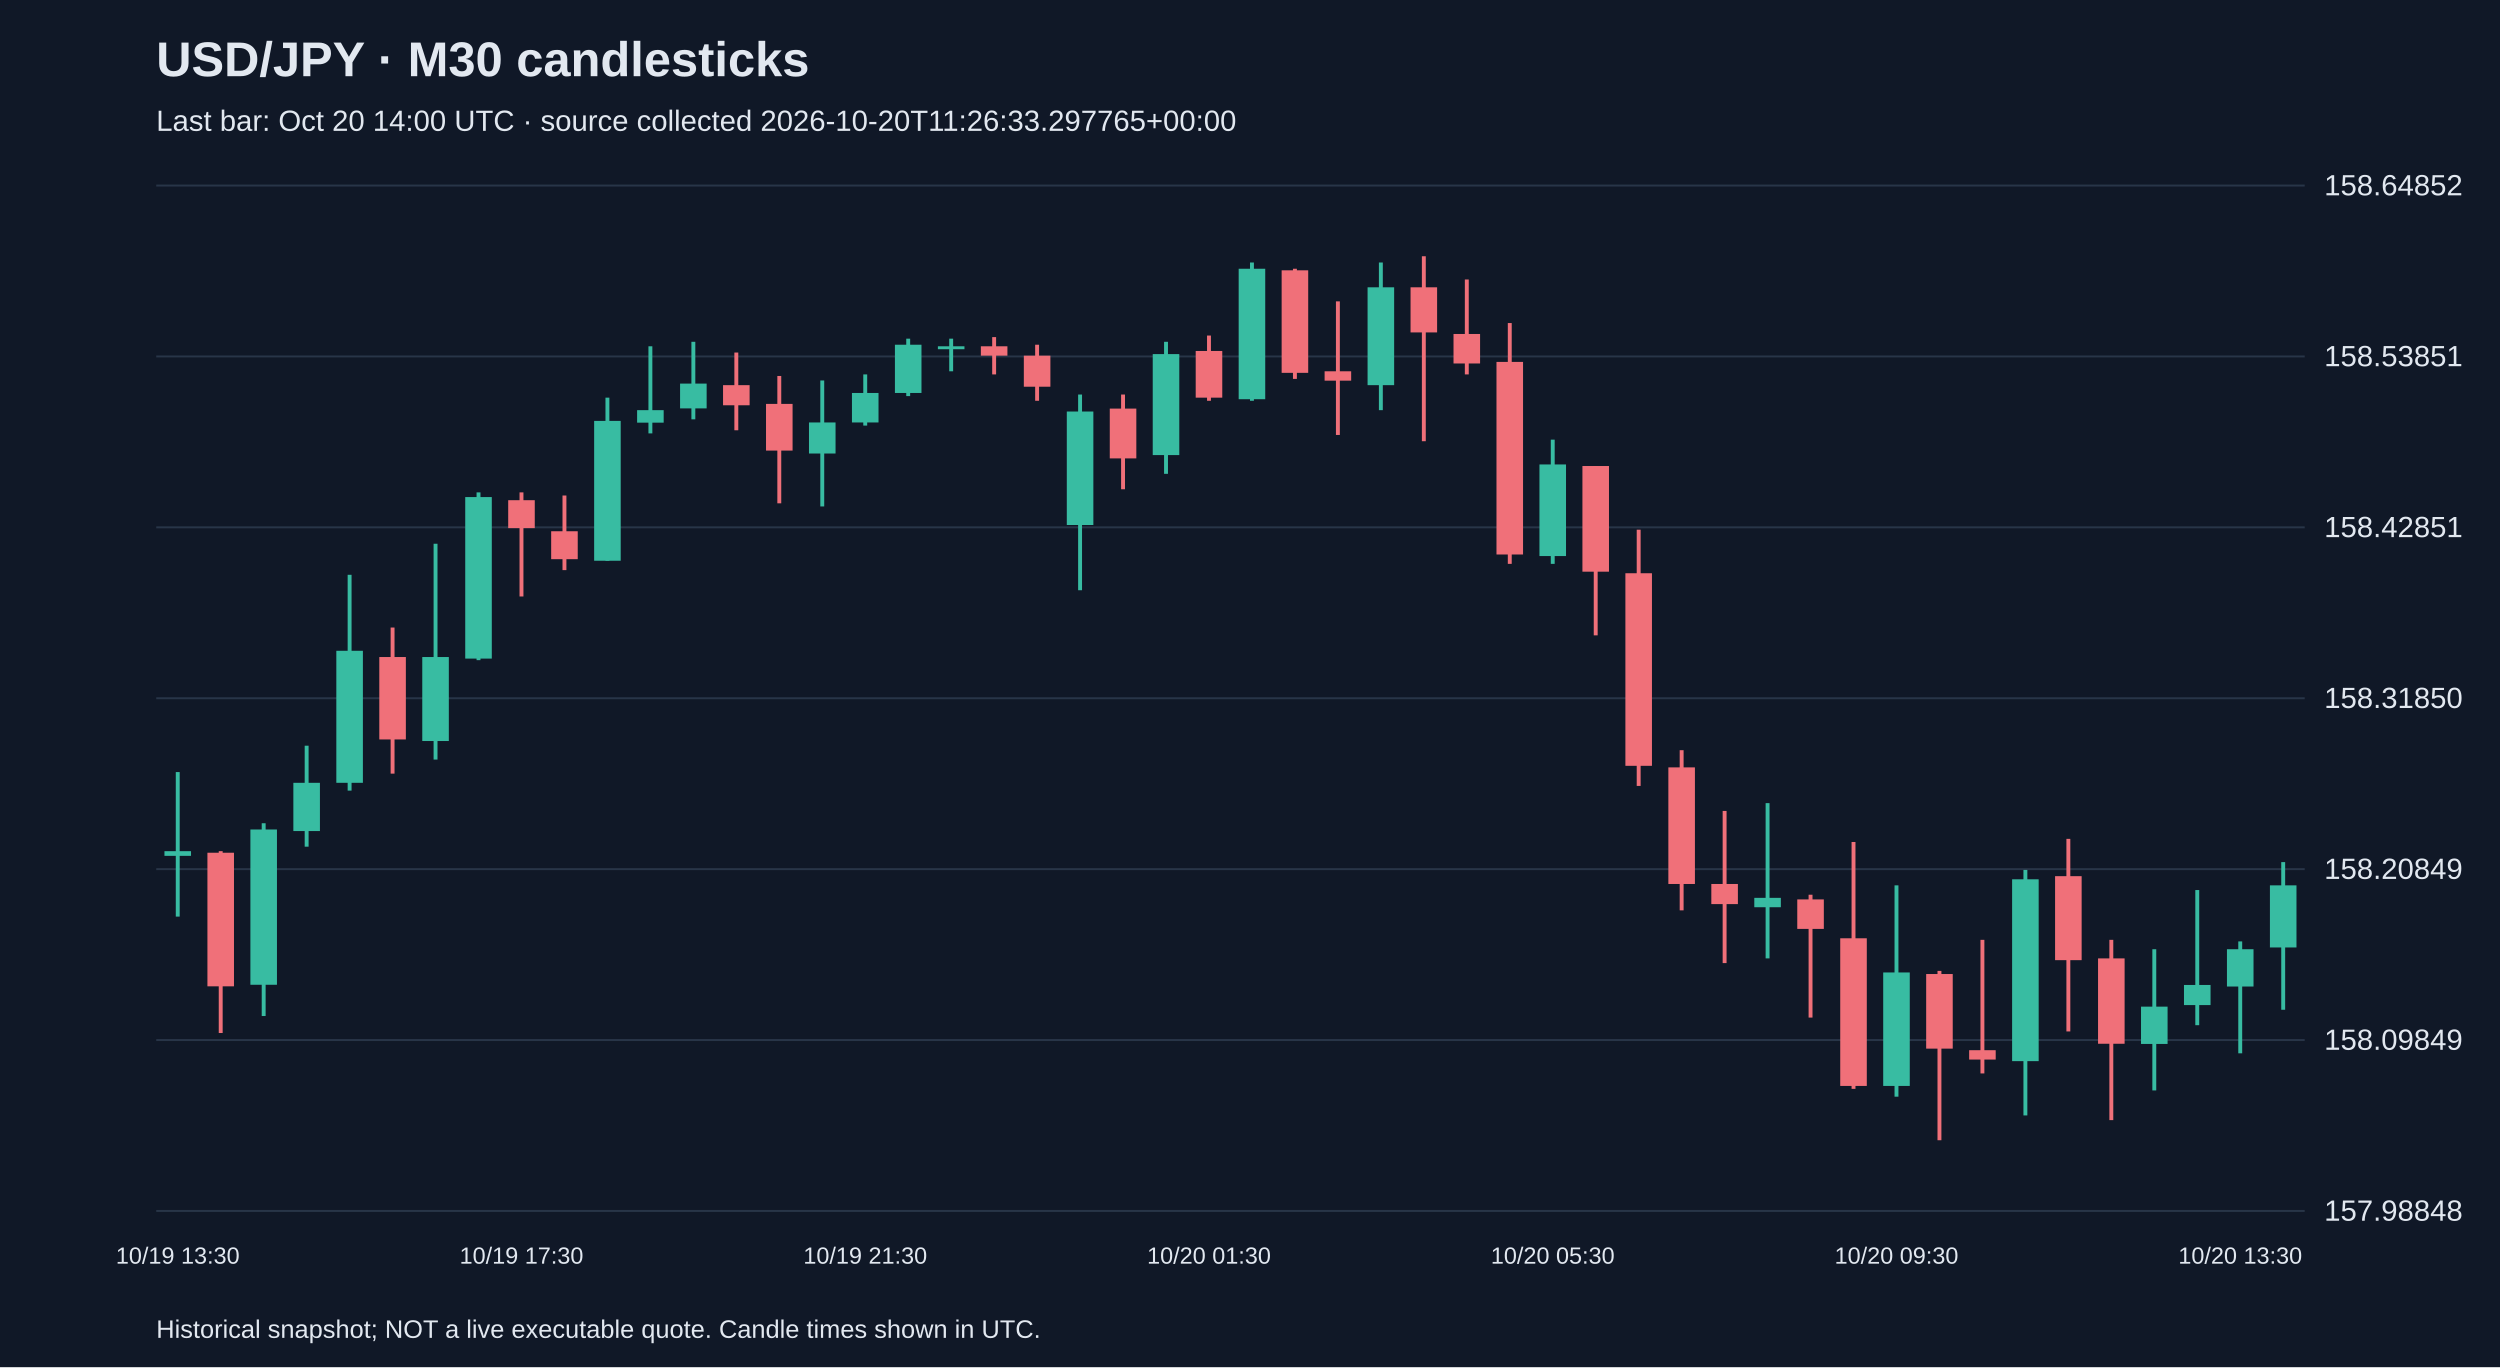
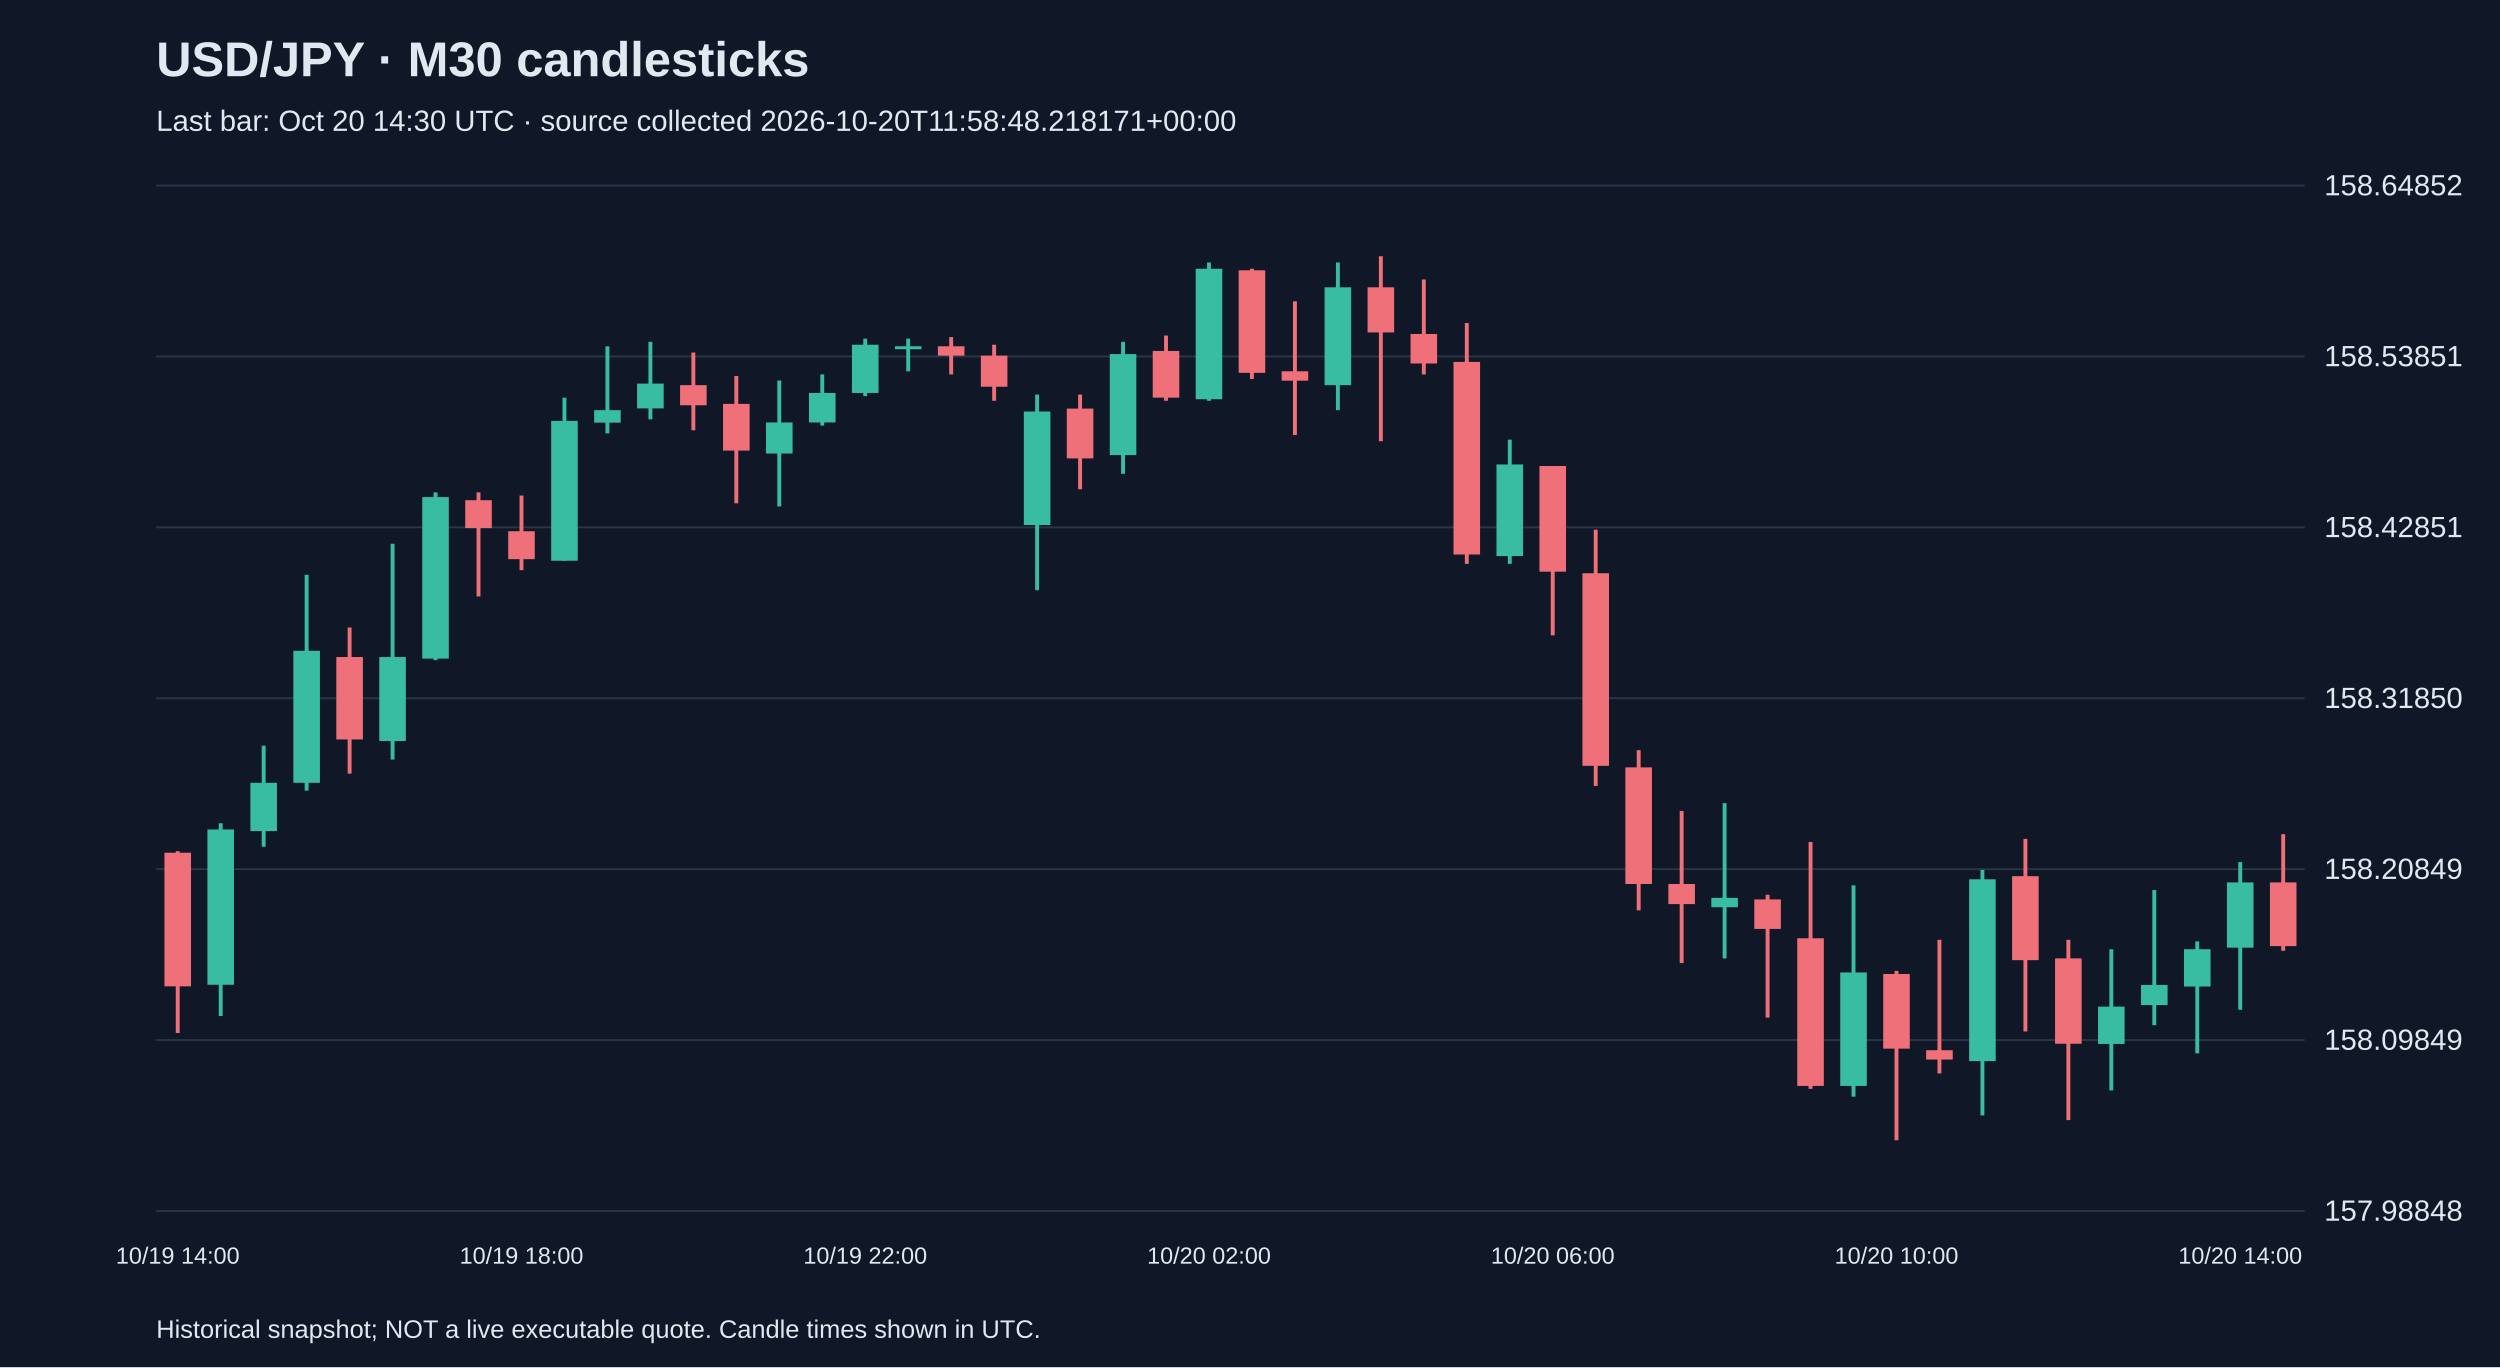
<svg xmlns="http://www.w3.org/2000/svg" viewBox="0 0 1280 700">
  <rect width="100%" height="100%" fill="#101827" />
  <style>text{font-family:Arial,sans-serif;fill:#e2e8f0}</style>
  <text x="80" y="39" font-size="25" font-weight="bold">USD/JPY · M30 candlesticks</text>
-   <text x="80" y="67" font-size="15" fill="#a6b1c5">Last bar: Oct 20 14:00 UTC · source collected 2026-10-20T11:26:33.297765+00:00</text>
+   <text x="80" y="67" font-size="15" fill="#a6b1c5">Last bar: Oct 20 14:30 UTC · source collected 2026-10-20T11:58:48.218171+00:00</text>
  <line x1="80" y1="620.0" x2="1180" y2="620.0" stroke="#283548" />
  <text x="1190" y="625.0" font-size="15">157.98848</text>
  <line x1="80" y1="532.5" x2="1180" y2="532.5" stroke="#283548" />
  <text x="1190" y="537.5" font-size="15">158.09849</text>
  <line x1="80" y1="445.0" x2="1180" y2="445.0" stroke="#283548" />
  <text x="1190" y="450.0" font-size="15">158.20849</text>
  <line x1="80" y1="357.5" x2="1180" y2="357.5" stroke="#283548" />
  <text x="1190" y="362.5" font-size="15">158.31850</text>
  <line x1="80" y1="270.0" x2="1180" y2="270.0" stroke="#283548" />
  <text x="1190" y="275.0" font-size="15">158.42851</text>
  <line x1="80" y1="182.5" x2="1180" y2="182.5" stroke="#283548" />
  <text x="1190" y="187.5" font-size="15">158.53851</text>
  <line x1="80" y1="95.0" x2="1180" y2="95.0" stroke="#283548" />
  <text x="1190" y="100.0" font-size="15">158.64852</text>
-   <line x1="91.0" y1="395.3" x2="91.0" y2="469.3" stroke="#38bca2" stroke-width="2" />
-   <rect x="84.2" y="435.8" width="13.6" height="2.4" fill="#38bca2" />
-   <text x="91.0" y="647" text-anchor="middle" font-size="12">10/19 13:30</text>
-   <line x1="113.0" y1="435.8" x2="113.0" y2="528.9" stroke="#f07079" stroke-width="2" />
-   <rect x="106.2" y="436.6" width="13.6" height="68.4" fill="#f07079" />
-   <line x1="135.0" y1="421.5" x2="135.0" y2="520.2" stroke="#38bca2" stroke-width="2" />
-   <rect x="128.2" y="424.7" width="13.6" height="79.5" fill="#38bca2" />
-   <line x1="157.0" y1="381.8" x2="157.0" y2="433.5" stroke="#38bca2" stroke-width="2" />
-   <rect x="150.2" y="400.8" width="13.6" height="24.7" fill="#38bca2" />
-   <line x1="179.0" y1="294.3" x2="179.0" y2="404.8" stroke="#38bca2" stroke-width="2" />
-   <rect x="172.2" y="333.2" width="13.6" height="67.6" fill="#38bca2" />
-   <line x1="201.0" y1="321.3" x2="201.0" y2="396.1" stroke="#f07079" stroke-width="2" />
-   <rect x="194.2" y="336.4" width="13.6" height="42.2" fill="#f07079" />
-   <line x1="223.0" y1="278.4" x2="223.0" y2="388.9" stroke="#38bca2" stroke-width="2" />
-   <rect x="216.2" y="336.4" width="13.6" height="43.0" fill="#38bca2" />
-   <line x1="245.0" y1="252.1" x2="245.0" y2="338.0" stroke="#38bca2" stroke-width="2" />
-   <rect x="238.2" y="254.5" width="13.6" height="82.7" fill="#38bca2" />
-   <line x1="267.0" y1="252.1" x2="267.0" y2="305.4" stroke="#f07079" stroke-width="2" />
-   <rect x="260.2" y="256.1" width="13.6" height="14.3" fill="#f07079" />
-   <text x="267.0" y="647" text-anchor="middle" font-size="12">10/19 17:30</text>
-   <line x1="289.0" y1="253.7" x2="289.0" y2="291.9" stroke="#f07079" stroke-width="2" />
-   <rect x="282.2" y="272.0" width="13.6" height="14.3" fill="#f07079" />
-   <line x1="311.0" y1="203.6" x2="311.0" y2="287.1" stroke="#38bca2" stroke-width="2" />
-   <rect x="304.2" y="215.5" width="13.6" height="71.6" fill="#38bca2" />
-   <line x1="333.0" y1="177.3" x2="333.0" y2="221.9" stroke="#38bca2" stroke-width="2" />
-   <rect x="326.2" y="210.0" width="13.6" height="6.4" fill="#38bca2" />
-   <line x1="355.0" y1="175.0" x2="355.0" y2="214.7" stroke="#38bca2" stroke-width="2" />
-   <rect x="348.2" y="196.4" width="13.6" height="12.7" fill="#38bca2" />
-   <line x1="377.0" y1="180.5" x2="377.0" y2="220.3" stroke="#f07079" stroke-width="2" />
-   <rect x="370.2" y="197.2" width="13.6" height="10.3" fill="#f07079" />
-   <line x1="399.0" y1="192.5" x2="399.0" y2="257.7" stroke="#f07079" stroke-width="2" />
-   <rect x="392.2" y="206.8" width="13.6" height="23.9" fill="#f07079" />
-   <line x1="421.0" y1="194.8" x2="421.0" y2="259.3" stroke="#38bca2" stroke-width="2" />
-   <rect x="414.2" y="216.3" width="13.6" height="15.9" fill="#38bca2" />
-   <line x1="443.0" y1="191.7" x2="443.0" y2="217.9" stroke="#38bca2" stroke-width="2" />
-   <rect x="436.2" y="201.2" width="13.6" height="15.1" fill="#38bca2" />
-   <text x="443.0" y="647" text-anchor="middle" font-size="12">10/19 21:30</text>
-   <line x1="465.0" y1="173.4" x2="465.0" y2="202.8" stroke="#38bca2" stroke-width="2" />
-   <rect x="458.2" y="176.5" width="13.6" height="24.7" fill="#38bca2" />
-   <line x1="487.0" y1="173.4" x2="487.0" y2="190.1" stroke="#38bca2" stroke-width="2" />
-   <rect x="480.2" y="177.3" width="13.6" height="1.5" fill="#38bca2" />
-   <line x1="509.0" y1="172.6" x2="509.0" y2="191.7" stroke="#f07079" stroke-width="2" />
-   <rect x="502.2" y="177.3" width="13.6" height="4.8" fill="#f07079" />
-   <line x1="531.0" y1="176.5" x2="531.0" y2="205.2" stroke="#f07079" stroke-width="2" />
-   <rect x="524.2" y="182.1" width="13.6" height="15.9" fill="#f07079" />
-   <line x1="553.0" y1="202.0" x2="553.0" y2="302.2" stroke="#38bca2" stroke-width="2" />
-   <rect x="546.2" y="210.7" width="13.6" height="58.1" fill="#38bca2" />
-   <line x1="575.0" y1="202.0" x2="575.0" y2="250.5" stroke="#f07079" stroke-width="2" />
-   <rect x="568.2" y="209.2" width="13.6" height="25.5" fill="#f07079" />
-   <line x1="597.0" y1="175.0" x2="597.0" y2="242.6" stroke="#38bca2" stroke-width="2" />
-   <rect x="590.2" y="181.3" width="13.6" height="51.7" fill="#38bca2" />
-   <line x1="619.0" y1="171.8" x2="619.0" y2="205.2" stroke="#f07079" stroke-width="2" />
-   <rect x="612.2" y="179.7" width="13.6" height="23.9" fill="#f07079" />
-   <text x="619.0" y="647" text-anchor="middle" font-size="12">10/20 01:30</text>
-   <line x1="641.0" y1="134.4" x2="641.0" y2="205.2" stroke="#38bca2" stroke-width="2" />
-   <rect x="634.2" y="137.6" width="13.6" height="66.8" fill="#38bca2" />
-   <line x1="663.0" y1="137.6" x2="663.0" y2="194.0" stroke="#f07079" stroke-width="2" />
-   <rect x="656.2" y="138.4" width="13.6" height="52.5" fill="#f07079" />
-   <line x1="685.0" y1="154.3" x2="685.0" y2="222.7" stroke="#f07079" stroke-width="2" />
-   <rect x="678.2" y="190.1" width="13.6" height="4.8" fill="#f07079" />
-   <line x1="707.0" y1="134.4" x2="707.0" y2="210.0" stroke="#38bca2" stroke-width="2" />
-   <rect x="700.2" y="147.1" width="13.6" height="50.1" fill="#38bca2" />
-   <line x1="729.0" y1="131.2" x2="729.0" y2="225.9" stroke="#f07079" stroke-width="2" />
-   <rect x="722.2" y="147.1" width="13.6" height="23.1" fill="#f07079" />
-   <line x1="751.0" y1="143.1" x2="751.0" y2="191.7" stroke="#f07079" stroke-width="2" />
-   <rect x="744.2" y="171.0" width="13.6" height="15.1" fill="#f07079" />
-   <line x1="773.0" y1="165.4" x2="773.0" y2="288.7" stroke="#f07079" stroke-width="2" />
-   <rect x="766.2" y="185.3" width="13.6" height="98.6" fill="#f07079" />
-   <line x1="795.0" y1="225.1" x2="795.0" y2="288.7" stroke="#38bca2" stroke-width="2" />
-   <rect x="788.2" y="237.8" width="13.6" height="46.9" fill="#38bca2" />
-   <text x="795.0" y="647" text-anchor="middle" font-size="12">10/20 05:30</text>
-   <line x1="817.0" y1="238.6" x2="817.0" y2="325.3" stroke="#f07079" stroke-width="2" />
-   <rect x="810.2" y="238.6" width="13.6" height="54.1" fill="#f07079" />
-   <line x1="839.0" y1="271.2" x2="839.0" y2="402.4" stroke="#f07079" stroke-width="2" />
-   <rect x="832.2" y="293.5" width="13.6" height="98.6" fill="#f07079" />
-   <line x1="861.0" y1="384.1" x2="861.0" y2="466.1" stroke="#f07079" stroke-width="2" />
-   <rect x="854.2" y="392.9" width="13.6" height="59.7" fill="#f07079" />
-   <line x1="883.0" y1="415.2" x2="883.0" y2="493.1" stroke="#f07079" stroke-width="2" />
-   <rect x="876.2" y="452.6" width="13.6" height="10.3" fill="#f07079" />
-   <line x1="905.0" y1="411.2" x2="905.0" y2="490.7" stroke="#38bca2" stroke-width="2" />
-   <rect x="898.2" y="459.7" width="13.6" height="4.8" fill="#38bca2" />
-   <line x1="927.0" y1="458.1" x2="927.0" y2="521.0" stroke="#f07079" stroke-width="2" />
-   <rect x="920.2" y="460.5" width="13.6" height="15.1" fill="#f07079" />
-   <line x1="949.0" y1="431.1" x2="949.0" y2="557.5" stroke="#f07079" stroke-width="2" />
-   <rect x="942.2" y="480.4" width="13.6" height="75.6" fill="#f07079" />
-   <line x1="971.0" y1="453.3" x2="971.0" y2="561.5" stroke="#38bca2" stroke-width="2" />
-   <rect x="964.2" y="497.9" width="13.6" height="58.1" fill="#38bca2" />
-   <text x="971.0" y="647" text-anchor="middle" font-size="12">10/20 09:30</text>
-   <line x1="993.0" y1="497.1" x2="993.0" y2="583.8" stroke="#f07079" stroke-width="2" />
-   <rect x="986.2" y="498.7" width="13.6" height="38.2" fill="#f07079" />
-   <line x1="1015.0" y1="481.2" x2="1015.0" y2="549.6" stroke="#f07079" stroke-width="2" />
-   <rect x="1008.2" y="537.7" width="13.6" height="4.8" fill="#f07079" />
-   <line x1="1037.0" y1="445.4" x2="1037.0" y2="571.1" stroke="#38bca2" stroke-width="2" />
-   <rect x="1030.2" y="450.2" width="13.6" height="93.1" fill="#38bca2" />
-   <line x1="1059.0" y1="429.5" x2="1059.0" y2="528.1" stroke="#f07079" stroke-width="2" />
-   <rect x="1052.2" y="448.6" width="13.6" height="43.0" fill="#f07079" />
-   <line x1="1081.0" y1="481.2" x2="1081.0" y2="573.5" stroke="#f07079" stroke-width="2" />
-   <rect x="1074.2" y="490.7" width="13.6" height="43.7" fill="#f07079" />
-   <line x1="1103.0" y1="486.0" x2="1103.0" y2="558.3" stroke="#38bca2" stroke-width="2" />
-   <rect x="1096.2" y="515.4" width="13.6" height="19.1" fill="#38bca2" />
-   <line x1="1125.0" y1="455.7" x2="1125.0" y2="524.9" stroke="#38bca2" stroke-width="2" />
-   <rect x="1118.2" y="504.3" width="13.6" height="10.3" fill="#38bca2" />
-   <line x1="1147.0" y1="482.0" x2="1147.0" y2="539.3" stroke="#38bca2" stroke-width="2" />
-   <rect x="1140.2" y="486.0" width="13.6" height="19.1" fill="#38bca2" />
-   <text x="1147.0" y="647" text-anchor="middle" font-size="12">10/20 13:30</text>
-   <line x1="1169.0" y1="441.4" x2="1169.0" y2="517.0" stroke="#38bca2" stroke-width="2" />
-   <rect x="1162.2" y="453.3" width="13.6" height="31.8" fill="#38bca2" />
+   <line x1="91.0" y1="435.8" x2="91.0" y2="528.9" stroke="#f07079" stroke-width="2" />
+   <rect x="84.2" y="436.6" width="13.6" height="68.4" fill="#f07079" />
+   <text x="91.0" y="647" text-anchor="middle" font-size="12">10/19 14:00</text>
+   <line x1="113.0" y1="421.5" x2="113.0" y2="520.2" stroke="#38bca2" stroke-width="2" />
+   <rect x="106.2" y="424.7" width="13.6" height="79.5" fill="#38bca2" />
+   <line x1="135.0" y1="381.8" x2="135.0" y2="433.5" stroke="#38bca2" stroke-width="2" />
+   <rect x="128.2" y="400.8" width="13.6" height="24.7" fill="#38bca2" />
+   <line x1="157.0" y1="294.3" x2="157.0" y2="404.8" stroke="#38bca2" stroke-width="2" />
+   <rect x="150.2" y="333.2" width="13.6" height="67.6" fill="#38bca2" />
+   <line x1="179.0" y1="321.3" x2="179.0" y2="396.1" stroke="#f07079" stroke-width="2" />
+   <rect x="172.2" y="336.4" width="13.6" height="42.2" fill="#f07079" />
+   <line x1="201.0" y1="278.4" x2="201.0" y2="388.9" stroke="#38bca2" stroke-width="2" />
+   <rect x="194.2" y="336.4" width="13.6" height="43.0" fill="#38bca2" />
+   <line x1="223.0" y1="252.1" x2="223.0" y2="338.0" stroke="#38bca2" stroke-width="2" />
+   <rect x="216.2" y="254.5" width="13.6" height="82.7" fill="#38bca2" />
+   <line x1="245.0" y1="252.1" x2="245.0" y2="305.4" stroke="#f07079" stroke-width="2" />
+   <rect x="238.2" y="256.1" width="13.6" height="14.3" fill="#f07079" />
+   <line x1="267.0" y1="253.7" x2="267.0" y2="291.9" stroke="#f07079" stroke-width="2" />
+   <rect x="260.2" y="272.0" width="13.6" height="14.3" fill="#f07079" />
+   <text x="267.0" y="647" text-anchor="middle" font-size="12">10/19 18:00</text>
+   <line x1="289.0" y1="203.6" x2="289.0" y2="287.1" stroke="#38bca2" stroke-width="2" />
+   <rect x="282.2" y="215.5" width="13.6" height="71.6" fill="#38bca2" />
+   <line x1="311.0" y1="177.3" x2="311.0" y2="221.9" stroke="#38bca2" stroke-width="2" />
+   <rect x="304.2" y="210.0" width="13.6" height="6.4" fill="#38bca2" />
+   <line x1="333.0" y1="175.0" x2="333.0" y2="214.7" stroke="#38bca2" stroke-width="2" />
+   <rect x="326.2" y="196.4" width="13.6" height="12.7" fill="#38bca2" />
+   <line x1="355.0" y1="180.5" x2="355.0" y2="220.3" stroke="#f07079" stroke-width="2" />
+   <rect x="348.2" y="197.2" width="13.6" height="10.3" fill="#f07079" />
+   <line x1="377.0" y1="192.5" x2="377.0" y2="257.7" stroke="#f07079" stroke-width="2" />
+   <rect x="370.2" y="206.8" width="13.6" height="23.9" fill="#f07079" />
+   <line x1="399.0" y1="194.8" x2="399.0" y2="259.3" stroke="#38bca2" stroke-width="2" />
+   <rect x="392.2" y="216.3" width="13.6" height="15.9" fill="#38bca2" />
+   <line x1="421.0" y1="191.7" x2="421.0" y2="217.9" stroke="#38bca2" stroke-width="2" />
+   <rect x="414.2" y="201.2" width="13.6" height="15.1" fill="#38bca2" />
+   <line x1="443.0" y1="173.4" x2="443.0" y2="202.8" stroke="#38bca2" stroke-width="2" />
+   <rect x="436.2" y="176.5" width="13.6" height="24.7" fill="#38bca2" />
+   <text x="443.0" y="647" text-anchor="middle" font-size="12">10/19 22:00</text>
+   <line x1="465.0" y1="173.4" x2="465.0" y2="190.1" stroke="#38bca2" stroke-width="2" />
+   <rect x="458.2" y="177.3" width="13.6" height="1.5" fill="#38bca2" />
+   <line x1="487.0" y1="172.6" x2="487.0" y2="191.7" stroke="#f07079" stroke-width="2" />
+   <rect x="480.2" y="177.3" width="13.6" height="4.8" fill="#f07079" />
+   <line x1="509.0" y1="176.5" x2="509.0" y2="205.2" stroke="#f07079" stroke-width="2" />
+   <rect x="502.2" y="182.1" width="13.6" height="15.9" fill="#f07079" />
+   <line x1="531.0" y1="202.0" x2="531.0" y2="302.2" stroke="#38bca2" stroke-width="2" />
+   <rect x="524.2" y="210.7" width="13.6" height="58.1" fill="#38bca2" />
+   <line x1="553.0" y1="202.0" x2="553.0" y2="250.5" stroke="#f07079" stroke-width="2" />
+   <rect x="546.2" y="209.2" width="13.6" height="25.5" fill="#f07079" />
+   <line x1="575.0" y1="175.0" x2="575.0" y2="242.6" stroke="#38bca2" stroke-width="2" />
+   <rect x="568.2" y="181.3" width="13.6" height="51.7" fill="#38bca2" />
+   <line x1="597.0" y1="171.8" x2="597.0" y2="205.2" stroke="#f07079" stroke-width="2" />
+   <rect x="590.2" y="179.7" width="13.6" height="23.9" fill="#f07079" />
+   <line x1="619.0" y1="134.4" x2="619.0" y2="205.2" stroke="#38bca2" stroke-width="2" />
+   <rect x="612.2" y="137.6" width="13.6" height="66.8" fill="#38bca2" />
+   <text x="619.0" y="647" text-anchor="middle" font-size="12">10/20 02:00</text>
+   <line x1="641.0" y1="137.6" x2="641.0" y2="194.0" stroke="#f07079" stroke-width="2" />
+   <rect x="634.2" y="138.4" width="13.6" height="52.5" fill="#f07079" />
+   <line x1="663.0" y1="154.3" x2="663.0" y2="222.7" stroke="#f07079" stroke-width="2" />
+   <rect x="656.2" y="190.1" width="13.6" height="4.8" fill="#f07079" />
+   <line x1="685.0" y1="134.4" x2="685.0" y2="210.0" stroke="#38bca2" stroke-width="2" />
+   <rect x="678.2" y="147.1" width="13.6" height="50.1" fill="#38bca2" />
+   <line x1="707.0" y1="131.2" x2="707.0" y2="225.9" stroke="#f07079" stroke-width="2" />
+   <rect x="700.2" y="147.1" width="13.6" height="23.1" fill="#f07079" />
+   <line x1="729.0" y1="143.1" x2="729.0" y2="191.7" stroke="#f07079" stroke-width="2" />
+   <rect x="722.2" y="171.0" width="13.6" height="15.1" fill="#f07079" />
+   <line x1="751.0" y1="165.4" x2="751.0" y2="288.7" stroke="#f07079" stroke-width="2" />
+   <rect x="744.2" y="185.3" width="13.6" height="98.6" fill="#f07079" />
+   <line x1="773.0" y1="225.1" x2="773.0" y2="288.7" stroke="#38bca2" stroke-width="2" />
+   <rect x="766.2" y="237.8" width="13.6" height="46.9" fill="#38bca2" />
+   <line x1="795.0" y1="238.6" x2="795.0" y2="325.3" stroke="#f07079" stroke-width="2" />
+   <rect x="788.2" y="238.6" width="13.6" height="54.1" fill="#f07079" />
+   <text x="795.0" y="647" text-anchor="middle" font-size="12">10/20 06:00</text>
+   <line x1="817.0" y1="271.2" x2="817.0" y2="402.4" stroke="#f07079" stroke-width="2" />
+   <rect x="810.2" y="293.5" width="13.6" height="98.6" fill="#f07079" />
+   <line x1="839.0" y1="384.1" x2="839.0" y2="466.1" stroke="#f07079" stroke-width="2" />
+   <rect x="832.2" y="392.9" width="13.6" height="59.7" fill="#f07079" />
+   <line x1="861.0" y1="415.2" x2="861.0" y2="493.1" stroke="#f07079" stroke-width="2" />
+   <rect x="854.2" y="452.6" width="13.6" height="10.3" fill="#f07079" />
+   <line x1="883.0" y1="411.2" x2="883.0" y2="490.7" stroke="#38bca2" stroke-width="2" />
+   <rect x="876.2" y="459.7" width="13.6" height="4.8" fill="#38bca2" />
+   <line x1="905.0" y1="458.1" x2="905.0" y2="521.0" stroke="#f07079" stroke-width="2" />
+   <rect x="898.2" y="460.5" width="13.6" height="15.1" fill="#f07079" />
+   <line x1="927.0" y1="431.1" x2="927.0" y2="557.5" stroke="#f07079" stroke-width="2" />
+   <rect x="920.2" y="480.4" width="13.6" height="75.6" fill="#f07079" />
+   <line x1="949.0" y1="453.3" x2="949.0" y2="561.5" stroke="#38bca2" stroke-width="2" />
+   <rect x="942.2" y="497.9" width="13.6" height="58.1" fill="#38bca2" />
+   <line x1="971.0" y1="497.1" x2="971.0" y2="583.8" stroke="#f07079" stroke-width="2" />
+   <rect x="964.2" y="498.7" width="13.6" height="38.2" fill="#f07079" />
+   <text x="971.0" y="647" text-anchor="middle" font-size="12">10/20 10:00</text>
+   <line x1="993.0" y1="481.2" x2="993.0" y2="549.6" stroke="#f07079" stroke-width="2" />
+   <rect x="986.2" y="537.7" width="13.6" height="4.8" fill="#f07079" />
+   <line x1="1015.0" y1="445.4" x2="1015.0" y2="571.1" stroke="#38bca2" stroke-width="2" />
+   <rect x="1008.2" y="450.2" width="13.6" height="93.1" fill="#38bca2" />
+   <line x1="1037.0" y1="429.5" x2="1037.0" y2="528.1" stroke="#f07079" stroke-width="2" />
+   <rect x="1030.2" y="448.6" width="13.6" height="43.0" fill="#f07079" />
+   <line x1="1059.0" y1="481.2" x2="1059.0" y2="573.5" stroke="#f07079" stroke-width="2" />
+   <rect x="1052.2" y="490.7" width="13.6" height="43.7" fill="#f07079" />
+   <line x1="1081.0" y1="486.0" x2="1081.0" y2="558.3" stroke="#38bca2" stroke-width="2" />
+   <rect x="1074.2" y="515.4" width="13.6" height="19.1" fill="#38bca2" />
+   <line x1="1103.0" y1="455.7" x2="1103.0" y2="524.9" stroke="#38bca2" stroke-width="2" />
+   <rect x="1096.2" y="504.3" width="13.6" height="10.3" fill="#38bca2" />
+   <line x1="1125.0" y1="482.0" x2="1125.0" y2="539.3" stroke="#38bca2" stroke-width="2" />
+   <rect x="1118.2" y="486.0" width="13.6" height="19.1" fill="#38bca2" />
+   <line x1="1147.0" y1="441.4" x2="1147.0" y2="517.0" stroke="#38bca2" stroke-width="2" />
+   <rect x="1140.2" y="451.8" width="13.6" height="33.4" fill="#38bca2" />
+   <text x="1147.0" y="647" text-anchor="middle" font-size="12">10/20 14:00</text>
+   <line x1="1169.0" y1="427.1" x2="1169.0" y2="486.8" stroke="#f07079" stroke-width="2" />
+   <rect x="1162.2" y="451.8" width="13.6" height="32.6" fill="#f07079" />
  <text x="80" y="685" font-size="13">Historical snapshot; NOT a live executable quote. Candle times shown in UTC.</text>
</svg>
